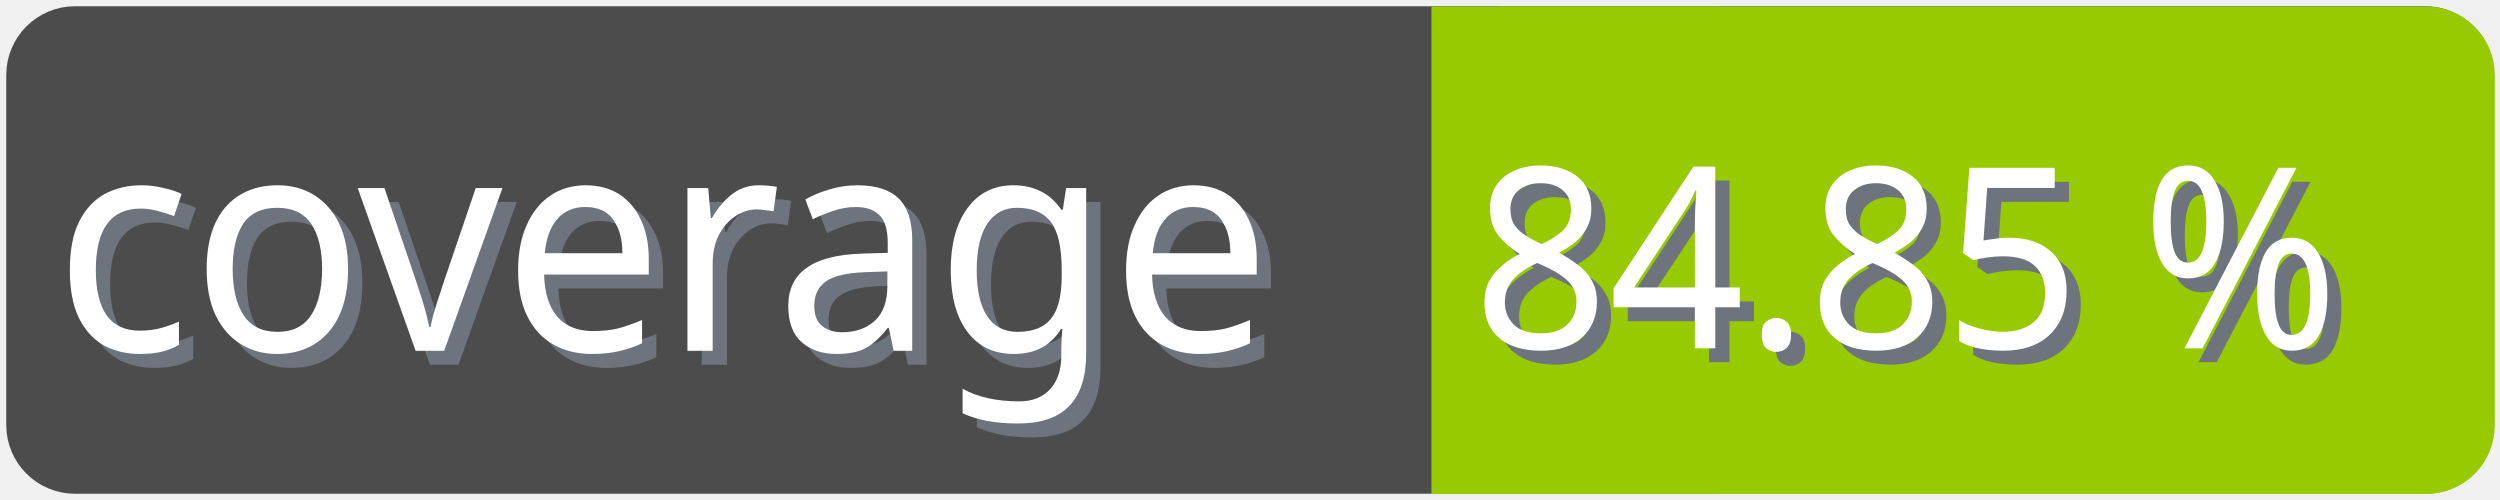
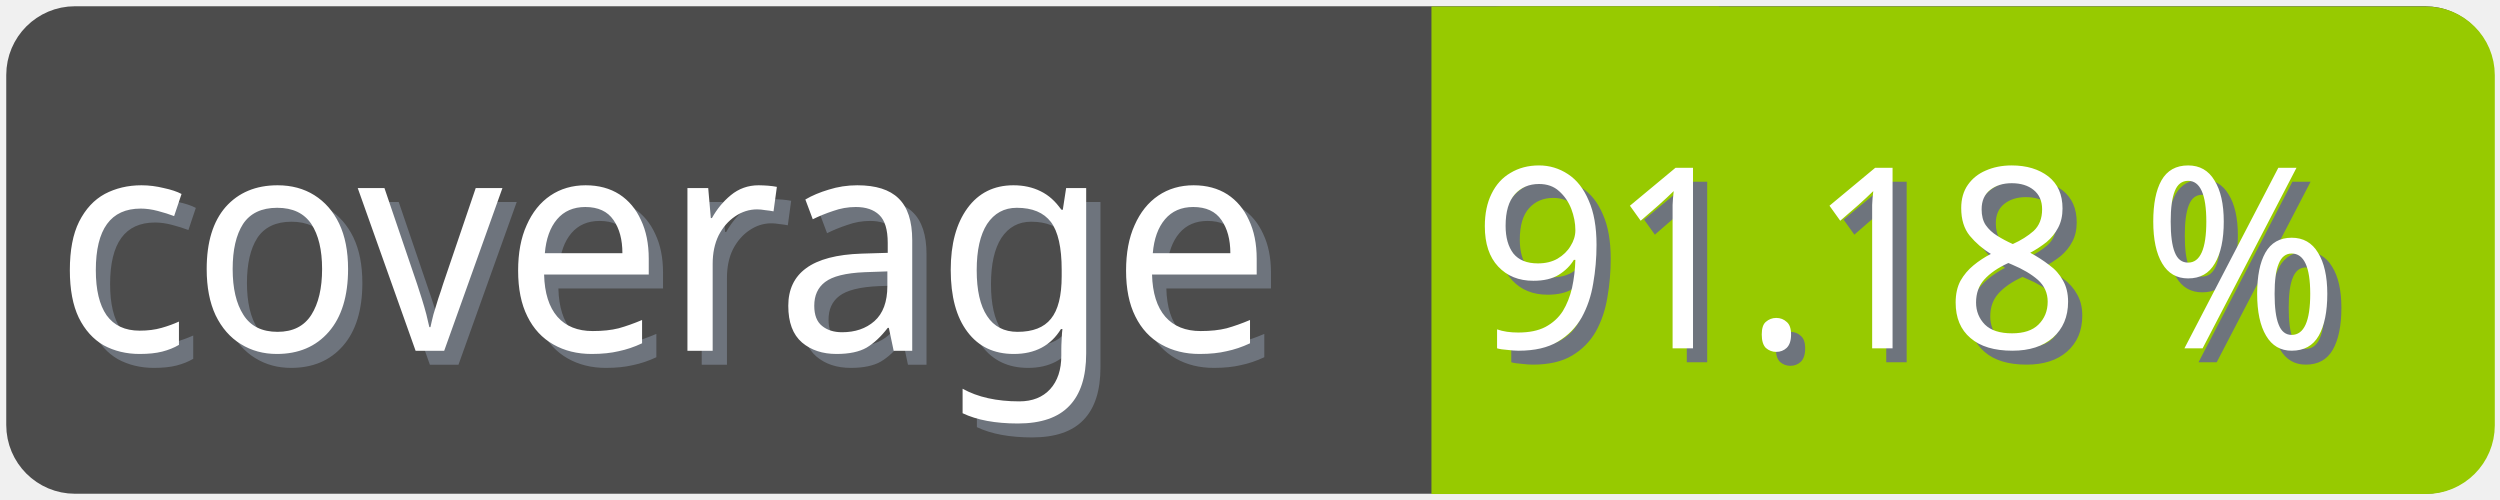
<svg xmlns="http://www.w3.org/2000/svg" width="100" height="20">
  <g>
    <rect fill="none" id="canvas_background" height="22" width="102" y="-1" x="-1" />
  </g>
  <g>
    <rect rx="2" id="svg_1" height="18" width="98" y="1" x="1" stroke-width="1.5" stroke="#4c4c4c" fill="#4c4c4c" />
    <text transform="matrix(0.95, 0, 0, 1.01133, 0.0809801, -0.0237383)" font-weight="normal" xml:space="preserve" text-anchor="start" font-family="'Trebuchet MS', Gadget, sans-serif" font-size="12" id="svg_8" y="14.45" x="2.8" stroke-width="0" stroke="#4c4c4c" fill="#6e747d">coverage</text>
    <text transform="matrix(0.95, 0, 0, 1.01133, 0.0809801, -0.0237383)" font-weight="normal" xml:space="preserve" text-anchor="start" font-family="'Trebuchet MS', Gadget, sans-serif" font-size="12" id="svg_3" y="13.9" x="2.2" stroke-width="0" stroke="#4c4c4c" fill="#ffffff">coverage</text>
    <rect rx="2" id="svg_5" height="18" width="40.905" y="1.011" x="58.137" stroke-width="1.5" stroke="#97ca00" fill="#97ca00" />
    <rect id="svg_7" height="18" width="10" y="1.011" x="58.008" stroke-width="1.5" stroke="#97ca00" fill="#97ca00" />
-     <text transform="matrix(0.95, 0, 0, 1.01133, 0.0809801, -0.0237383)" font-weight="normal" xml:space="preserve" text-anchor="end" font-family="'Trebuchet MS', Gadget, sans-serif" font-size="10" id="svg_10" y="14.35" x="99" stroke-width="0" stroke="#4c4c4c" fill="#6e747d">84.85 %</text>
-     <text transform="matrix(0.95, 0, 0, 1.01133, 0.0809801, -0.0237383)" font-weight="normal" xml:space="preserve" text-anchor="end" font-family="'Trebuchet MS', Gadget, sans-serif" font-size="10" id="svg_9" y="13.8" x="98.4" stroke-width="0" stroke="#4c4c4c" fill="#ffffff">84.85 %</text>
+     <text transform="matrix(0.95, 0, 0, 1.01133, 0.0809801, -0.0237383)" font-weight="normal" xml:space="preserve" text-anchor="end" font-family="'Trebuchet MS', Gadget, sans-serif" font-size="10" id="svg_10" y="14.35" x="99" stroke-width="0" stroke="#4c4c4c" fill="#6e747d">91.18 %</text>
+     <text transform="matrix(0.95, 0, 0, 1.01133, 0.0809801, -0.0237383)" font-weight="normal" xml:space="preserve" text-anchor="end" font-family="'Trebuchet MS', Gadget, sans-serif" font-size="10" id="svg_9" y="13.8" x="98.4" stroke-width="0" stroke="#4c4c4c" fill="#ffffff">91.18 %</text>
  </g>
</svg>
